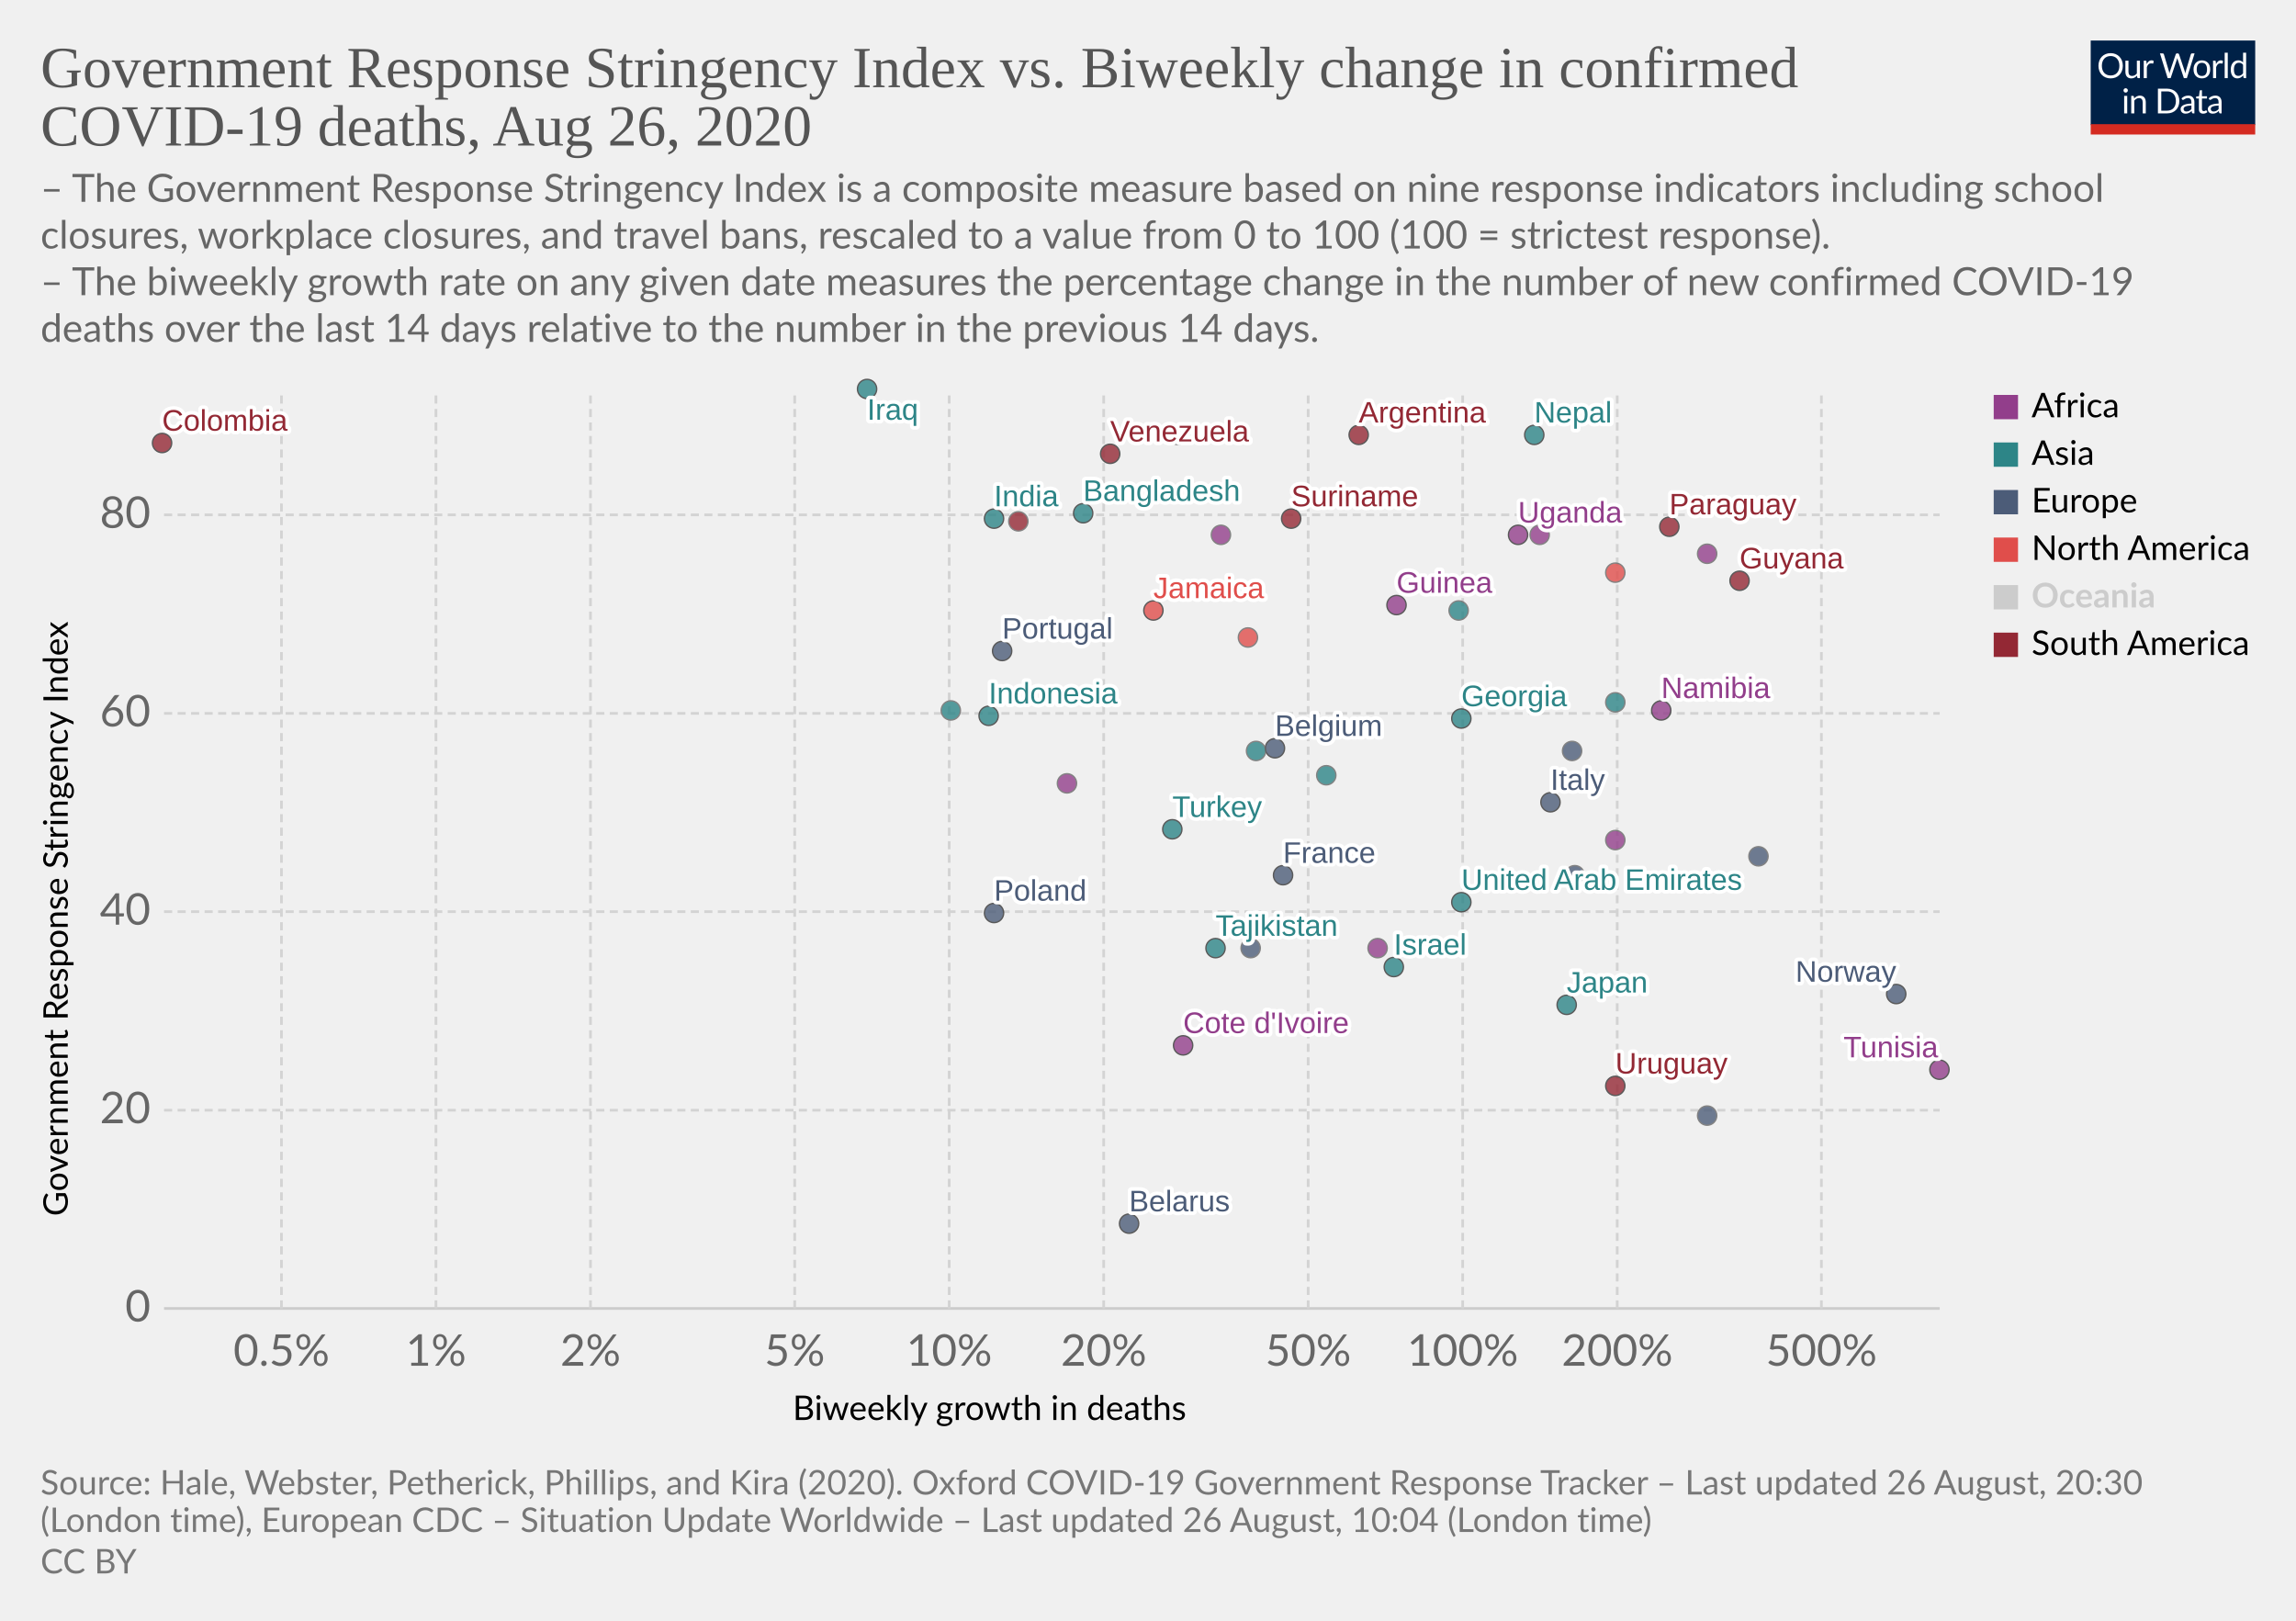
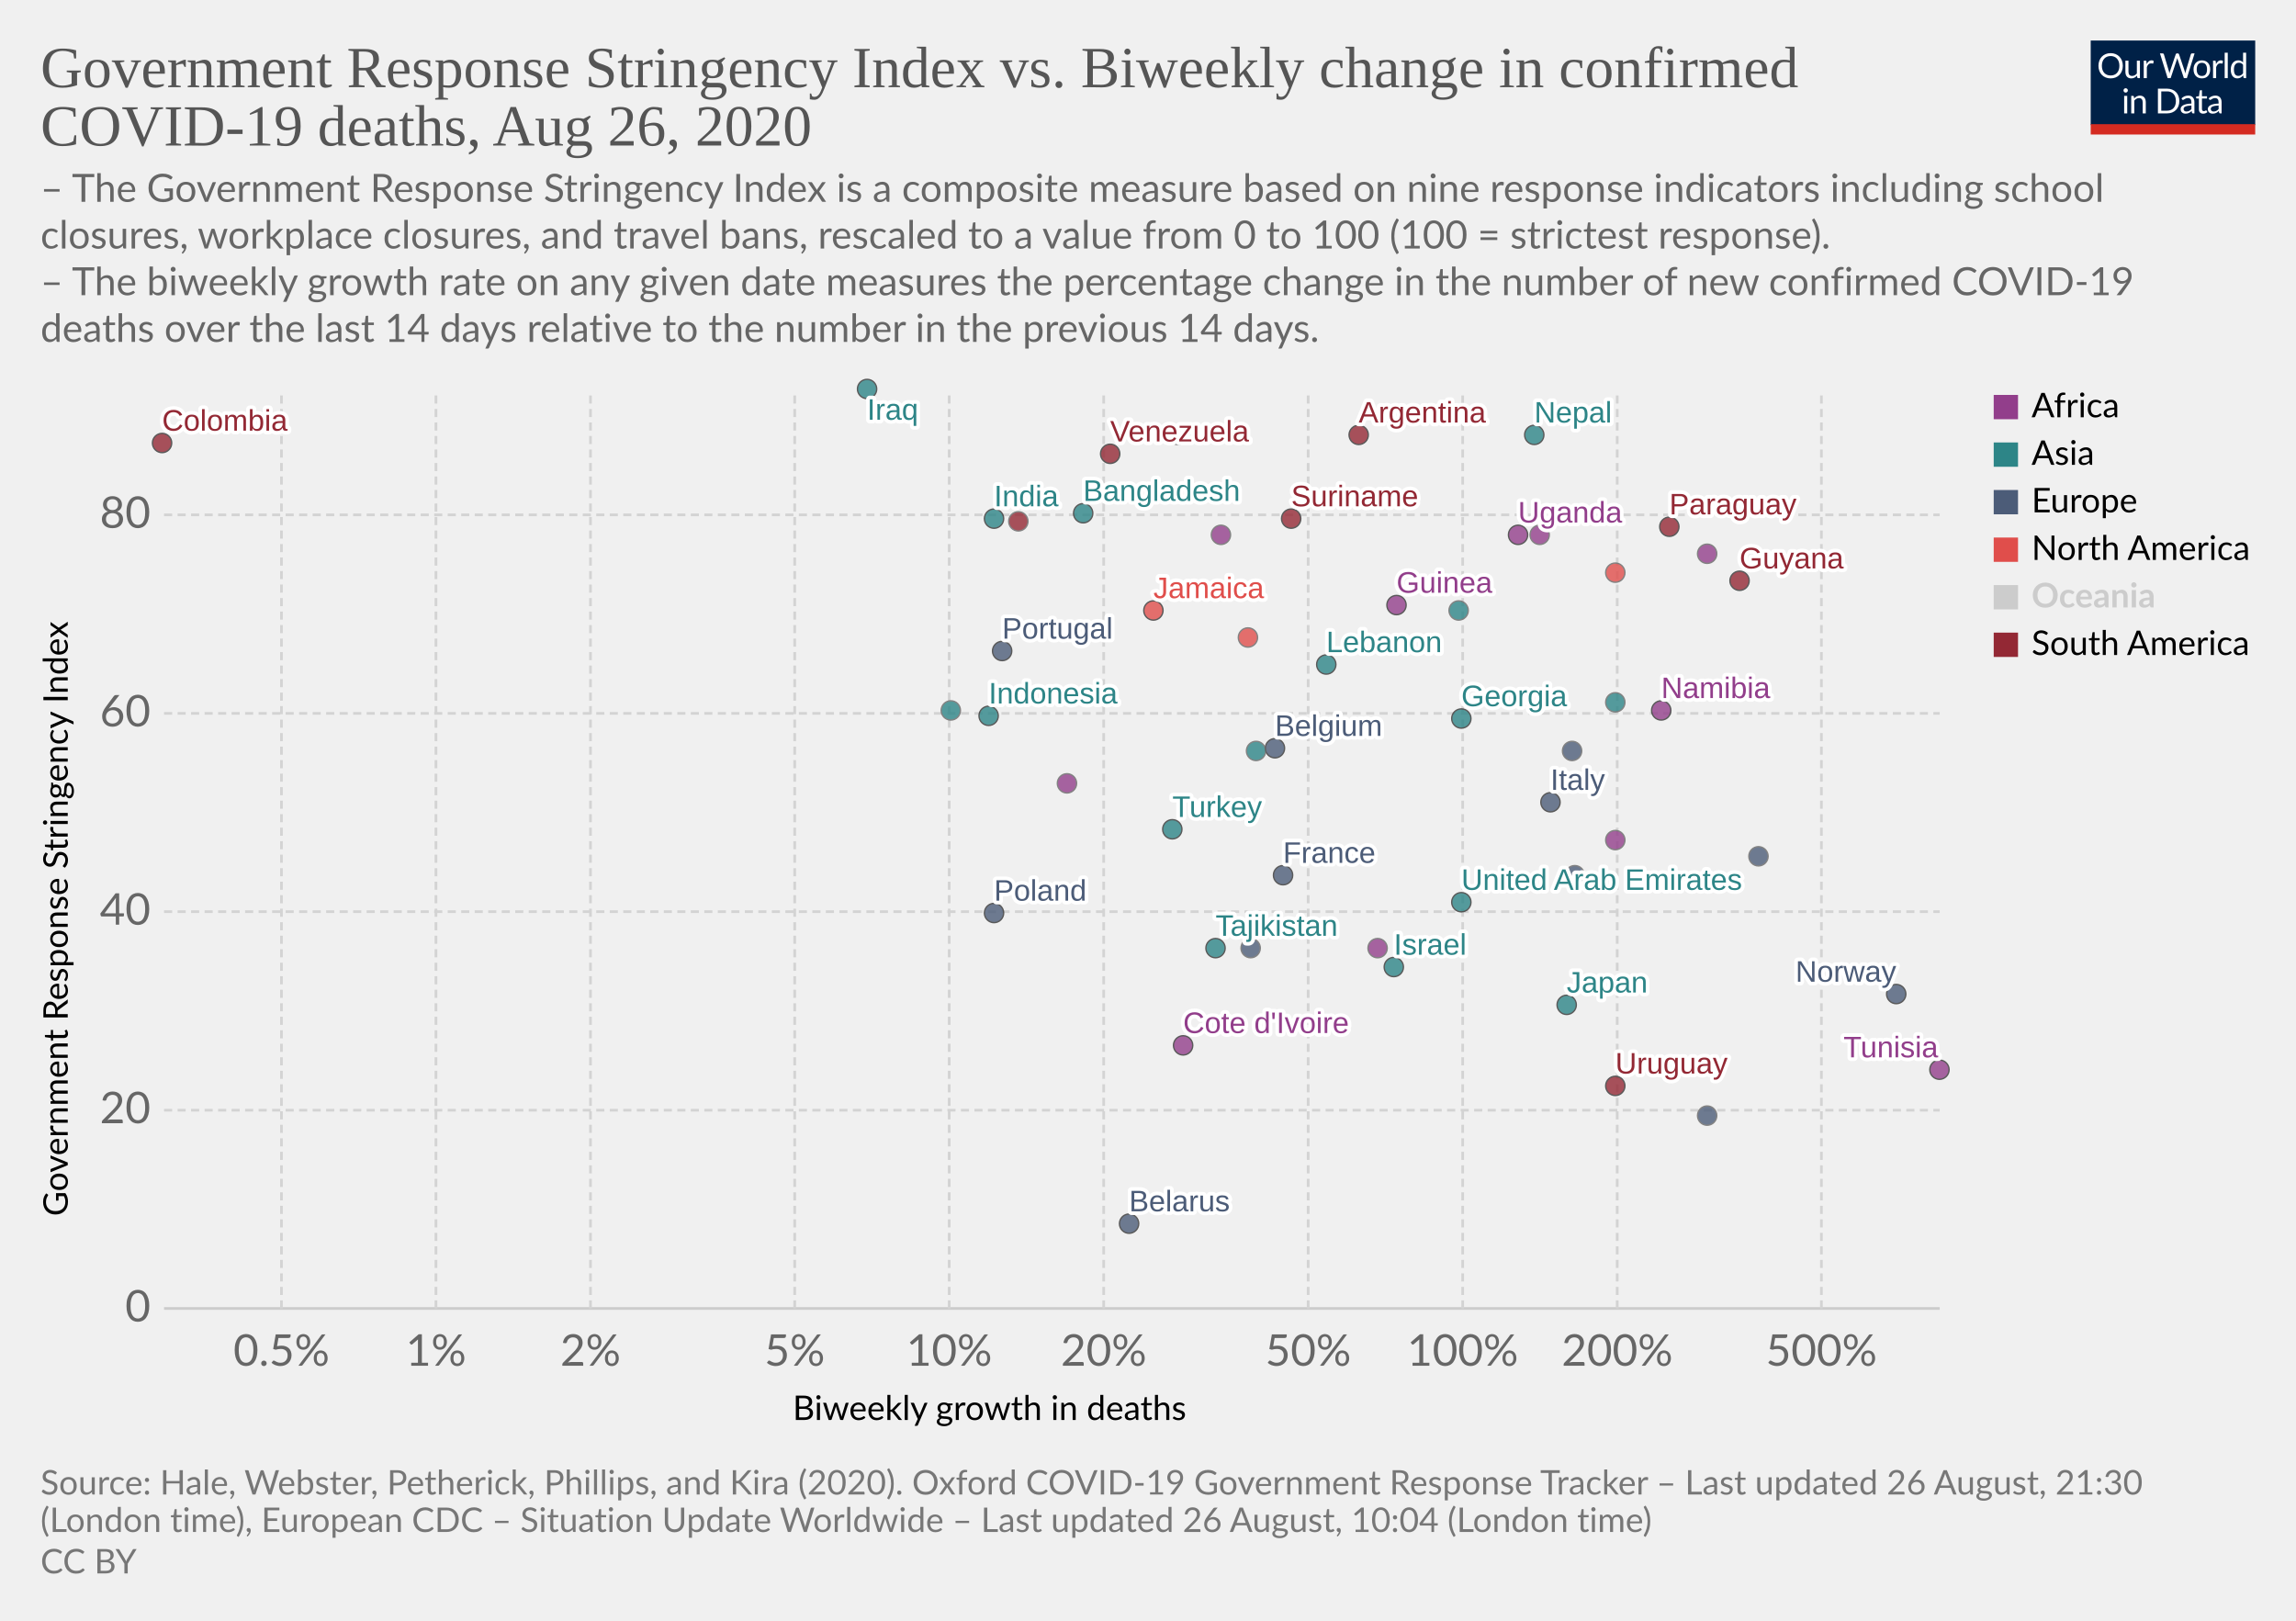
<svg xmlns="http://www.w3.org/2000/svg" version="1.1" style="background-color:#fff;-webkit-font-smoothing:antialiased" width="850" height="600" viewBox="0 0 850 600" font-family="Lato,'Helvetica Neue',Helvetica,Arial,sans-serif" font-size="18" text-rendering="optimizeLegibility">
  <g class="HeaderView">
    <g transform="matrix(.29 0 0 .29 774 15)">
      <svg width="210" height="120" viewBox="0 0 210 120" fill="none">
        <g clip-path="url(#clip0)">
          <path d="M0 0h210v107.89H0V0z" fill="#002147" />
          <path d="M40.98 32.25c0 2.36-.38 4.53-1.12 6.51a14.26 14.26 0 01-8.1 8.4c-1.9.78-4.02 1.17-6.34 1.17a16.6 16.6 0 01-6.33-1.17 14.31 14.31 0 01-8.08-8.4 18.29 18.29 0 01-1.12-6.51c0-2.36.38-4.53 1.12-6.5a14.32 14.32 0 018.07-8.44c1.92-.8 4.03-1.19 6.34-1.19 2.32 0 4.43.4 6.34 1.19 1.92.8 3.56 1.9 4.93 3.34a14.87 14.87 0 013.17 5.1 18.1 18.1 0 011.12 6.5zm-4.38 0c0-1.94-.26-3.68-.8-5.22a10.91 10.91 0 00-2.24-3.89 9.68 9.68 0 00-3.52-2.46 11.95 11.95 0 00-4.62-.86c-1.68 0-3.21.28-4.6.86a9.88 9.88 0 00-3.54 2.46 10.91 10.91 0 00-2.24 3.9c-.53 1.53-.8 3.27-.8 5.2 0 1.94.27 3.68.8 5.22a11.17 11.17 0 002.24 3.9 10.01 10.01 0 003.55 2.44c1.38.56 2.9.83 4.6.83 1.7 0 3.24-.27 4.61-.83a9.8 9.8 0 003.52-2.44 11.17 11.17 0 002.25-3.9c.53-1.54.8-3.28.8-5.21zm26.22-6.54V48H60.5c-.56 0-.9-.27-1.05-.81l-.31-2.4a12.45 12.45 0 01-3.26 2.6c-1.2.64-2.58.96-4.13.96-1.22 0-2.3-.2-3.24-.6a6.52 6.52 0 01-2.33-1.7 7.37 7.37 0 01-1.43-2.67c-.3-1.04-.46-2.2-.46-3.45V25.7h3.91v14.22c0 1.68.38 2.99 1.15 3.91.77.93 1.96 1.39 3.54 1.39 1.16 0 2.24-.27 3.23-.82a10.42 10.42 0 002.8-2.28V25.7h3.91zm8.61 4.47a9.94 9.94 0 012.6-3.56 5.64 5.64 0 013.76-1.3c.47 0 .92.05 1.34.15.44.1.83.27 1.17.49l-.3 2.92c-.09.37-.3.55-.66.55-.2 0-.5-.04-.9-.13a6.21 6.21 0 00-3.24.18c-.54.2-1.03.5-1.47.92-.42.4-.81.9-1.17 1.5-.33.58-.64 1.26-.92 2.02V48H67.7V25.71h2.25c.42 0 .72.08.88.25.16.16.27.44.33.83l.26 3.39zm61.16-13.7L122.75 48h-3.82l-7.99-24.05a21.95 21.95 0 01-.42-1.58 38.36 38.36 0 01-.44 1.58L102.05 48h-3.83L88.4 16.47h3.54c.38 0 .7.1.95.29.26.2.43.43.5.73l6.52 21.9c.1.4.2.83.28 1.28.1.46.2.94.29 1.46l.3-1.46c.12-.47.25-.9.38-1.27l7.41-21.91c.1-.25.26-.48.51-.69.27-.22.58-.33.95-.33h1.23c.38 0 .69.1.92.29.24.2.41.43.53.73l7.4 21.9a28.4 28.4 0 01.68 2.62 29.52 29.52 0 01.52-2.61l6.54-21.91c.07-.27.23-.5.48-.7.27-.21.58-.32.95-.32h3.32zm9.35 8.88c1.63 0 3.1.27 4.4.82a9.43 9.43 0 015.46 5.94c.5 1.4.74 2.98.74 4.73 0 1.76-.25 3.34-.74 4.75a9.43 9.43 0 01-5.46 5.92c-1.3.52-2.77.79-4.4.79-1.64 0-3.12-.27-4.44-.8a9.42 9.42 0 01-3.35-2.3c-.92-1-1.63-2.2-2.13-3.61-.49-1.41-.73-3-.73-4.75s.24-3.33.73-4.73c.5-1.43 1.2-2.64 2.13-3.63a9.4 9.4 0 013.35-2.31c1.32-.55 2.8-.82 4.44-.82zm0 19.89c2.2 0 3.84-.73 4.93-2.2 1.08-1.48 1.63-3.54 1.63-6.18 0-2.66-.55-4.72-1.63-6.2-1.09-1.49-2.73-2.23-4.93-2.23-1.12 0-2.09.2-2.93.57a5.7 5.7 0 00-2.06 1.65 7.5 7.5 0 00-1.24 2.67c-.26 1.04-.4 2.22-.4 3.54 0 2.64.55 4.7 1.64 6.18 1.1 1.47 2.76 2.2 4.99 2.2zm17.97-15.07a9.94 9.94 0 012.6-3.56 5.64 5.64 0 013.76-1.3c.47 0 .91.05 1.34.15.44.1.83.27 1.16.49l-.28 2.92c-.09.37-.31.55-.66.55-.2 0-.5-.04-.9-.13a6.2 6.2 0 00-3.24.18c-.54.2-1.03.5-1.47.92-.43.4-.82.9-1.17 1.5a13.1 13.1 0 00-.92 2.02V48h-3.94V25.71h2.24c.43 0 .72.08.88.25.17.16.28.44.33.83l.27 3.39zm15.04-14.59V48h-3.92V15.6h3.92zm19.55 15.43a6.22 6.22 0 00-2.38-2.05 6.7 6.7 0 00-2.86-.6c-2.07 0-3.66.75-4.77 2.23-1.12 1.48-1.68 3.6-1.68 6.33 0 1.46.13 2.7.38 3.74a7.29 7.29 0 001.1 2.56 4.35 4.35 0 001.78 1.45c.7.3 1.5.46 2.4.46 1.29 0 2.41-.3 3.36-.88a9.6 9.6 0 002.67-2.49V31.02zm3.91-15.43V48h-2.33c-.56 0-.9-.27-1.06-.81l-.35-2.71a12.13 12.13 0 01-3.25 2.77 8.28 8.28 0 01-4.23 1.06 7.31 7.31 0 01-6.14-2.9c-.73-.96-1.3-2.15-1.69-3.57a18.35 18.35 0 01.07-9.48 11.29 11.29 0 011.89-3.7 8.7 8.7 0 017.06-3.34 7.96 7.96 0 016.12 2.62V15.59h3.91zM46.61 70.71V93H42.7V70.71h3.91zm.84-7c0 .39-.08.75-.24 1.09a2.81 2.81 0 01-1.52 1.47 2.67 2.67 0 01-2.16 0 2.9 2.9 0 01-1.45-1.47 2.67 2.67 0 010-2.16c.15-.35.35-.65.6-.9.25-.27.53-.47.85-.62a2.67 2.67 0 012.16 0c.35.15.65.35.9.62.27.25.47.55.62.9.16.34.24.7.24 1.08zm7.97 10.24c.49-.54 1-1.04 1.54-1.48a9.85 9.85 0 013.66-1.84 8.96 8.96 0 015.43.35c.94.4 1.72.97 2.33 1.71a7.36 7.36 0 011.43 2.67c.32 1.04.49 2.19.49 3.45V93h-3.94V78.81c0-1.69-.4-3-1.17-3.92-.76-.93-1.93-1.4-3.5-1.4a6.6 6.6 0 00-3.25.83c-1 .56-1.92 1.31-2.77 2.27V93h-3.94V70.71h2.35c.56 0 .9.28 1.04.82l.3 2.42zm57.7 3.3c0 2.36-.37 4.5-1.11 6.44a14.3 14.3 0 01-3.17 4.98 14.1 14.1 0 01-4.93 3.2c-1.9.76-4.02 1.13-6.33 1.13H85.8V61.47h11.77c2.31 0 4.42.39 6.33 1.15a13.8 13.8 0 018.1 8.18 17.75 17.75 0 011.12 6.45zm-4.37 0c0-1.94-.26-3.67-.8-5.2a10.94 10.94 0 00-2.23-3.87 9.57 9.57 0 00-3.53-2.42 12.23 12.23 0 00-4.61-.83h-7.5v24.62h7.5c1.7 0 3.24-.28 4.61-.84a9.7 9.7 0 003.53-2.4 10.94 10.94 0 002.24-3.87c.53-1.53.8-3.26.8-5.2zm19.8 5.72c-1.8.06-3.34.2-4.62.44-1.26.22-2.3.51-3.1.88-.8.36-1.37.8-1.74 1.3-.35.5-.53 1.05-.53 1.67 0 .58.1 1.1.3 1.52a3 3 0 00.76 1.05c.34.27.73.46 1.17.6.45.11.94.17 1.45.17a7.28 7.28 0 003.5-.81 11.95 11.95 0 002.82-2.2v-4.62zm-12.65-9.11a12.73 12.73 0 013.98-2.66c1.43-.59 3-.88 4.73-.88 1.25 0 2.36.2 3.33.61a6.81 6.81 0 013.94 4.38c.33 1.04.5 2.19.5 3.43V93h-1.74a1.8 1.8 0 01-.88-.18c-.2-.13-.36-.38-.48-.74l-.44-2.12c-.59.55-1.16 1.03-1.72 1.46a9.48 9.48 0 01-3.74 1.7c-.69.15-1.46.23-2.3.23-.87 0-1.69-.12-2.45-.35a5.34 5.34 0 01-3.34-2.93 6.64 6.64 0 01-.49-2.64c0-.88.25-1.72.73-2.53a6.33 6.33 0 012.35-2.17c1.09-.63 2.5-1.15 4.25-1.54 1.75-.41 3.89-.65 6.42-.7v-1.75c0-1.73-.37-3.03-1.12-3.91-.75-.9-1.84-1.34-3.28-1.34-.97 0-1.78.12-2.44.37-.64.23-1.2.5-1.7.81l-1.23.82c-.33.23-.67.35-1 .35-.27 0-.5-.07-.69-.2a2.1 2.1 0 01-.48-.53l-.7-1.25zm27.67 19.5c-1.76 0-3.12-.5-4.07-1.48-.94-.98-1.41-2.4-1.41-4.25V74h-2.68a.9.9 0 01-.6-.2c-.16-.14-.24-.36-.24-.66v-1.56l3.65-.46.9-6.89a.9.9 0 01.29-.52.88.88 0 01.62-.22H142v7.67h6.44V74H142v13.38c0 .94.22 1.63.68 2.09.45.45 1.04.68 1.76.68a3.21 3.21 0 001.85-.53l.55-.35c.16-.12.3-.18.41-.18.2 0 .4.13.55.38l1.15 1.87a7.45 7.45 0 01-2.44 1.5c-.96.35-1.94.52-2.95.52zm19.68-10.4c-1.8.07-3.34.21-4.62.45-1.26.22-2.3.51-3.1.88-.8.36-1.37.8-1.74 1.3-.35.5-.53 1.05-.53 1.67 0 .58.1 1.1.3 1.52.18.42.44.77.76 1.05.34.27.73.46 1.17.6.45.11.94.17 1.45.17a7.3 7.3 0 003.5-.81 12.04 12.04 0 002.82-2.2v-4.62zm-12.65-9.1a12.72 12.72 0 013.99-2.66c1.42-.59 3-.88 4.72-.88 1.25 0 2.36.2 3.33.61a6.81 6.81 0 013.94 4.38c.33 1.04.5 2.19.5 3.43V93h-1.74a1.8 1.8 0 01-.88-.18c-.2-.13-.36-.38-.48-.74l-.44-2.12c-.59.55-1.16 1.03-1.72 1.46a9.48 9.48 0 01-3.74 1.7c-.69.15-1.46.23-2.3.23-.87 0-1.69-.12-2.45-.35a5.33 5.33 0 01-3.34-2.93 6.62 6.62 0 01-.49-2.64c0-.88.25-1.72.73-2.53a6.33 6.33 0 012.35-2.17c1.09-.63 2.5-1.15 4.25-1.54a31.2 31.2 0 016.42-.7v-1.75c0-1.73-.37-3.03-1.12-3.91-.75-.9-1.84-1.34-3.28-1.34-.97 0-1.78.12-2.44.37-.64.23-1.2.5-1.7.81-.46.3-.87.57-1.22.82-.34.23-.68.35-1.02.35-.26 0-.49-.07-.68-.2a1.88 1.88 0 01-.48-.53l-.7-1.25z" fill="#fff" />
          <path fill="#D42B21" d="M0 106.79h210V120H0z" />
        </g>
        <defs>
          <clipPath id="clip0">
            <path fill="#fff" d="M0 0h210v120H0z" />
          </clipPath>
        </defs>
      </svg>
    </g>
    <a href="https://ourworldindata.org/grapher/stringency-index-vs-biweekly-covid-deaths" target="_blank" font-family="&quot;Playfair Display&quot;,Georgia,&quot;Times New Roman&quot;,serif">
      <text font-size="21.6" x="15" y="32.3" fill="#555">
        <tspan x="15" y="32.28">Government Response Stringency Index vs. Biweekly change in confirmed</tspan>
        <tspan x="15" y="53.88">COVID-19 deaths, Aug 26, 2020</tspan>
      </text>
    </a>
    <text font-size="14.4" x="15" y="74.7" fill="#666">
      <tspan x="15" y="74.72">– The Government Response Stringency Index is a composite measure based on nine response indicators including school</tspan>
      <tspan x="15" y="92">closures, workplace closures, and travel bans, rescaled to a value from 0 to 100 (100 = strictest response).</tspan>
      <tspan x="15" y="109.28"> – The biweekly growth rate on any given date measures the percentage change in the number of new confirmed COVID-19</tspan>
      <tspan x="15" y="126.56">deaths over the last 14 days relative to the number in the previous 14 days.</tspan>
    </text>
  </g>
  <g class="ScatterPlot">
    <g class="AxisBoxView">
      <g class="HorizontalAxis">
        <text font-size="12.6" x="293.5" y="525.7">
          <tspan x="293.47" y="525.68">Biweekly growth in deaths</tspan>
        </text>
        <text x="104.2" y="505.6" fill="#666" text-anchor="middle" font-size="16.2">0.5%</text>
        <text x="161.4" y="505.6" fill="#666" text-anchor="middle" font-size="16.2">1%</text>
        <text x="218.6" y="505.6" fill="#666" text-anchor="middle" font-size="16.2">2%</text>
        <text x="294.2" y="505.6" fill="#666" text-anchor="middle" font-size="16.2">5%</text>
        <text x="351.4" y="505.6" fill="#666" text-anchor="middle" font-size="16.2">10%</text>
        <text x="408.6" y="505.6" fill="#666" text-anchor="middle" font-size="16.2">20%</text>
        <text x="484.3" y="505.6" fill="#666" text-anchor="middle" font-size="16.2">50%</text>
        <text x="541.5" y="505.6" fill="#666" text-anchor="middle" font-size="16.2">100%</text>
        <text x="598.7" y="505.6" fill="#666" text-anchor="middle" font-size="16.2">200%</text>
        <text x="674.3" y="505.6" fill="#666" text-anchor="middle" font-size="16.2">500%</text>
      </g>
      <g class="VerticalAxis">
        <text font-size="12.6" x="-450.2" y="25.1" transform="rotate(-90)">
          <tspan x="-450.2" y="25.08">Government Response Stringency Index</tspan>
        </text>
        <text x="55.74" y="484.4" fill="#666" dominant-baseline="middle" text-anchor="end" font-size="16.2">0</text>
        <text x="55.74" y="411" fill="#666" dominant-baseline="middle" text-anchor="end" font-size="16.2">20</text>
        <text x="55.74" y="337.5" fill="#666" dominant-baseline="middle" text-anchor="end" font-size="16.2">40</text>
        <text x="55.74" y="264.1" fill="#666" dominant-baseline="middle" text-anchor="end" font-size="16.2">60</text>
        <text x="55.74" y="190.6" fill="#666" dominant-baseline="middle" text-anchor="end" font-size="16.2">80</text>
      </g>
      <g class="AxisGridLines horizontalLines">
        <path stroke="#ccc" d="M60.74 484.4h657.35" />
        <path stroke="#d3d3d3" stroke-dasharray="3,2" d="M60.74 411h657.35M60.74 337.5h657.35M60.74 264.1h657.35M60.74 190.6h657.35" />
      </g>
      <g class="AxisGridLines verticalLines" stroke="#d3d3d3" stroke-dasharray="3,2">
        <path d="M104.2 484.4v-340M161.4 484.4v-340M218.6 484.4v-340M294.2 484.4v-340M351.4 484.4v-340M408.6 484.4v-340M484.3 484.4v-340M541.5 484.4v-340M598.7 484.4v-340M674.3 484.4v-340" />
      </g>
    </g>
    <g class="PointsWithLabels clickable" clip-path="url(#a)" font-family="Arial, sans-serif">
      <path fill="rgba(255,255,255,0)" d="M60.74 144.4h657.35v340H60.74z" />
      <defs>
        <clipPath id="a">
          <path d="M50.74 134.4h677.35v360H50.74z" />
        </clipPath>
      </defs>
      <g class="key-United-Arab-Emirates_0">
        <circle cx="541" cy="334" r="3.57" fill="#2D8587" opacity=".8" stroke="#333" stroke-width=".5" />
      </g>
      <g class="key-Argentina_0">
        <circle cx="503" cy="161" r="3.57" fill="#932834" opacity=".8" stroke="#333" stroke-width=".5" />
      </g>
      <g class="key-Belgium_0">
        <circle cx="472" cy="277" r="3.57" fill="#4C5C78" opacity=".8" stroke="#333" stroke-width=".5" />
      </g>
      <g class="key-Belarus_0">
        <circle cx="418" cy="453" r="3.57" fill="#4C5C78" opacity=".8" stroke="#333" stroke-width=".5" />
      </g>
      <g class="key-Colombia_0">
        <circle cx="60" cy="164" r="3.57" fill="#932834" opacity=".8" stroke="#333" stroke-width=".5" />
      </g>
      <g class="key-Czech-Republic_0">
        <circle cx="463" cy="351" r="3.57" fill="#4C5C78" opacity=".8" stroke="#666" stroke-width=".5" />
      </g>
      <g class="key-Paraguay_0">
        <circle cx="618" cy="195" r="3.57" fill="#932834" opacity=".8" stroke="#333" stroke-width=".5" />
      </g>
      <g class="key-Bangladesh_0">
        <circle cx="401" cy="190" r="3.57" fill="#2D8587" opacity=".8" stroke="#333" stroke-width=".5" />
      </g>
      <g class="key-Cote-d__0027Ivoire_0">
        <circle cx="438" cy="387" r="3.57" fill="#923E8B" opacity=".8" stroke="#333" stroke-width=".5" />
      </g>
      <g class="key-Cuba_0">
        <circle cx="598" cy="212" r="3.57" fill="#E04E4B" opacity=".8" stroke="#666" stroke-width=".5" />
      </g>
      <g class="key-Jamaica_0">
        <circle cx="427" cy="226" r="3.57" fill="#E04E4B" opacity=".8" stroke="#333" stroke-width=".5" />
      </g>
      <g class="key-Turkey_0">
        <circle cx="434" cy="307" r="3.57" fill="#2D8587" opacity=".8" stroke="#333" stroke-width=".5" />
      </g>
      <g class="key-Ghana_0">
        <circle cx="395" cy="290" r="3.57" fill="#923E8B" opacity=".8" stroke="#666" stroke-width=".5" />
      </g>
      <g class="key-Ethiopia_0">
        <circle cx="452" cy="198" r="3.57" fill="#923E8B" opacity=".8" stroke="#666" stroke-width=".5" />
      </g>
      <g class="key-Guinea_0">
        <circle cx="517" cy="224" r="3.57" fill="#923E8B" opacity=".8" stroke="#333" stroke-width=".5" />
      </g>
      <g class="key-Namibia_0">
        <circle cx="615" cy="263" r="3.57" fill="#923E8B" opacity=".8" stroke="#333" stroke-width=".5" />
      </g>
      <g class="key-Rwanda_0">
        <circle cx="632" cy="205" r="3.57" fill="#923E8B" opacity=".8" stroke="#666" stroke-width=".5" />
      </g>
      <g class="key-Suriname_0">
        <circle cx="478" cy="192" r="3.57" fill="#932834" opacity=".8" stroke="#333" stroke-width=".5" />
      </g>
      <g class="key-Uruguay_0">
        <circle cx="598" cy="402" r="3.57" fill="#932834" opacity=".8" stroke="#333" stroke-width=".5" />
      </g>
      <g class="key-Ecuador_0">
        <circle cx="377" cy="193" r="3.57" fill="#932834" opacity=".8" stroke="#666" stroke-width=".5" />
      </g>
      <g class="key-France_0">
        <circle cx="475" cy="324" r="3.57" fill="#4C5C78" opacity=".8" stroke="#333" stroke-width=".5" />
      </g>
      <g class="key-Georgia_0">
        <circle cx="541" cy="266" r="3.57" fill="#2D8587" opacity=".8" stroke="#333" stroke-width=".5" />
      </g>
      <g class="key-Greece_0">
        <circle cx="582" cy="278" r="3.57" fill="#4C5C78" opacity=".8" stroke="#666" stroke-width=".5" />
      </g>
      <g class="key-Guyana_0">
        <circle cx="644" cy="215" r="3.57" fill="#932834" opacity=".8" stroke="#333" stroke-width=".5" />
      </g>
      <g class="key-Indonesia_0">
        <circle cx="366" cy="265" r="3.57" fill="#2D8587" opacity=".8" stroke="#333" stroke-width=".5" />
      </g>
      <g class="key-India_0">
        <circle cx="368" cy="192" r="3.57" fill="#2D8587" opacity=".8" stroke="#333" stroke-width=".5" />
      </g>
      <g class="key-Iraq_0">
        <circle cx="321" cy="144" r="3.57" fill="#2D8587" opacity=".8" stroke="#333" stroke-width=".5" />
      </g>
      <g class="key-Israel_0">
        <circle cx="516" cy="358" r="3.57" fill="#2D8587" opacity=".8" stroke="#333" stroke-width=".5" />
      </g>
      <g class="key-Italy_0">
        <circle cx="574" cy="297" r="3.57" fill="#4C5C78" opacity=".8" stroke="#333" stroke-width=".5" />
      </g>
      <g class="key-Japan_0">
        <circle cx="580" cy="372" r="3.57" fill="#2D8587" opacity=".8" stroke="#333" stroke-width=".5" />
      </g>
      <g class="key-Slovenia_0">
        <circle cx="583" cy="324" r="3.57" fill="#4C5C78" opacity=".8" stroke="#666" stroke-width=".5" />
      </g>
      <g class="key-Syria_0">
        <circle cx="598" cy="260" r="3.57" fill="#2D8587" opacity=".8" stroke="#666" stroke-width=".5" />
      </g>
      <g class="key-Uganda_0">
        <circle cx="562" cy="198" r="3.57" fill="#923E8B" opacity=".8" stroke="#333" stroke-width=".5" />
      </g>
      <g class="key-Venezuela_0">
        <circle cx="411" cy="168" r="3.57" fill="#932834" opacity=".8" stroke="#333" stroke-width=".5" />
      </g>
      <g class="key-Democratic-Republic-of-Congo_0">
        <circle cx="510" cy="351" r="3.57" fill="#923E8B" opacity=".8" stroke="#666" stroke-width=".5" />
      </g>
      <g class="key-Saudi-Arabia_0">
        <circle cx="352" cy="263" r="3.57" fill="#2D8587" opacity=".8" stroke="#666" stroke-width=".5" />
      </g>
      <g class="key-Tunisia_0">
        <circle cx="718" cy="396" r="3.57" fill="#923E8B" opacity=".8" stroke="#333" stroke-width=".5" />
      </g>
      <g class="key-Puerto-Rico_0">
        <circle cx="462" cy="236" r="3.57" fill="#E04E4B" opacity=".8" stroke="#666" stroke-width=".5" />
      </g>
      <g class="key-South-Korea_0">
        <circle cx="465" cy="278" r="3.57" fill="#2D8587" opacity=".8" stroke="#666" stroke-width=".5" />
      </g>
      <g class="key-Lebanon_0">
-         <circle cx="491" cy="287" r="3.57" fill="#2D8587" opacity=".8" stroke="#666" stroke-width=".5" />
+         <circle cx="491" cy="246" r="3.57" fill="#2D8587" opacity=".8" stroke="#333" stroke-width=".5" />
      </g>
      <g class="key-Lithuania_0">
        <circle cx="632" cy="413" r="3.57" fill="#4C5C78" opacity=".8" stroke="#666" stroke-width=".5" />
      </g>
      <g class="key-Netherlands_0">
        <circle cx="651" cy="317" r="3.57" fill="#4C5C78" opacity=".8" stroke="#666" stroke-width=".5" />
      </g>
      <g class="key-Norway_0">
        <circle cx="702" cy="368" r="3.57" fill="#4C5C78" opacity=".8" stroke="#333" stroke-width=".5" />
      </g>
      <g class="key-Nepal_0">
        <circle cx="568" cy="161" r="3.57" fill="#2D8587" opacity=".8" stroke="#333" stroke-width=".5" />
      </g>
      <g class="key-Philippines_0">
        <circle cx="540" cy="226" r="3.57" fill="#2D8587" opacity=".8" stroke="#666" stroke-width=".5" />
      </g>
      <g class="key-Poland_0">
        <circle cx="368" cy="338" r="3.57" fill="#4C5C78" opacity=".8" stroke="#333" stroke-width=".5" />
      </g>
      <g class="key-Portugal_0">
        <circle cx="371" cy="241" r="3.57" fill="#4C5C78" opacity=".8" stroke="#333" stroke-width=".5" />
      </g>
      <g class="key-Congo_0">
        <circle cx="598" cy="311" r="3.57" fill="#923E8B" opacity=".8" stroke="#666" stroke-width=".5" />
      </g>
      <g class="key-Tajikistan_0">
        <circle cx="450" cy="351" r="3.57" fill="#2D8587" opacity=".8" stroke="#333" stroke-width=".5" />
      </g>
      <g class="key-Gambia_0">
        <circle cx="570" cy="198" r="3.57" fill="#923E8B" opacity=".8" stroke="#666" stroke-width=".5" />
      </g>
      <g class="key-Libya_0">
        <circle cx="436" cy="161" r="3.57" fill="#923E8B" opacity=".8" stroke="#666" stroke-width=".5" />
      </g>
      <g class="backgroundLabels" fill="#333" font-size="11" font-weight="400">
        <text x="541" y="329.43" fill="#fff" stroke="#fff" stroke-linecap="round" stroke-linejoin="round" stroke-width=".25em">United Arab Emirates</text>
        <text x="541" y="329.43" fill="#2D8587">United Arab Emirates</text>
        <text x="503" y="156.43" fill="#fff" stroke="#fff" stroke-linecap="round" stroke-linejoin="round" stroke-width=".25em">Argentina</text>
        <text x="503" y="156.43" fill="#932834">Argentina</text>
        <text x="472" y="272.43" fill="#fff" stroke="#fff" stroke-linecap="round" stroke-linejoin="round" stroke-width=".25em">Belgium</text>
        <text x="472" y="272.43" fill="#4C5C78">Belgium</text>
        <text x="418" y="448.43" fill="#fff" stroke="#fff" stroke-linecap="round" stroke-linejoin="round" stroke-width=".25em">Belarus</text>
        <text x="418" y="448.43" fill="#4C5C78">Belarus</text>
        <text x="60" y="159.43" fill="#fff" stroke="#fff" stroke-linecap="round" stroke-linejoin="round" stroke-width=".25em">Colombia</text>
        <text x="60" y="159.43" fill="#932834">Colombia</text>
        <text x="618" y="190.43" fill="#fff" stroke="#fff" stroke-linecap="round" stroke-linejoin="round" stroke-width=".25em">Paraguay</text>
        <text x="618" y="190.43" fill="#932834">Paraguay</text>
        <text x="401" y="185.43" fill="#fff" stroke="#fff" stroke-linecap="round" stroke-linejoin="round" stroke-width=".25em">Bangladesh</text>
        <text x="401" y="185.43" fill="#2D8587">Bangladesh</text>
        <text x="438" y="382.43" fill="#fff" stroke="#fff" stroke-linecap="round" stroke-linejoin="round" stroke-width=".25em">Cote d'Ivoire</text>
        <text x="438" y="382.43" fill="#923E8B">Cote d'Ivoire</text>
        <text x="427" y="221.43" fill="#fff" stroke="#fff" stroke-linecap="round" stroke-linejoin="round" stroke-width=".25em">Jamaica</text>
        <text x="427" y="221.43" fill="#E04E4B">Jamaica</text>
        <text x="434" y="302.43" fill="#fff" stroke="#fff" stroke-linecap="round" stroke-linejoin="round" stroke-width=".25em">Turkey</text>
        <text x="434" y="302.43" fill="#2D8587">Turkey</text>
        <text x="517" y="219.43" fill="#fff" stroke="#fff" stroke-linecap="round" stroke-linejoin="round" stroke-width=".25em">Guinea</text>
        <text x="517" y="219.43" fill="#923E8B">Guinea</text>
        <text x="615" y="258.43" fill="#fff" stroke="#fff" stroke-linecap="round" stroke-linejoin="round" stroke-width=".25em">Namibia</text>
        <text x="615" y="258.43" fill="#923E8B">Namibia</text>
        <text x="478" y="187.43" fill="#fff" stroke="#fff" stroke-linecap="round" stroke-linejoin="round" stroke-width=".25em">Suriname</text>
        <text x="478" y="187.43" fill="#932834">Suriname</text>
        <text x="598" y="397.43" fill="#fff" stroke="#fff" stroke-linecap="round" stroke-linejoin="round" stroke-width=".25em">Uruguay</text>
        <text x="598" y="397.43" fill="#932834">Uruguay</text>
        <text x="475" y="319.43" fill="#fff" stroke="#fff" stroke-linecap="round" stroke-linejoin="round" stroke-width=".25em">France</text>
        <text x="475" y="319.43" fill="#4C5C78">France</text>
        <text x="541" y="261.43" fill="#fff" stroke="#fff" stroke-linecap="round" stroke-linejoin="round" stroke-width=".25em">Georgia</text>
        <text x="541" y="261.43" fill="#2D8587">Georgia</text>
        <text x="644" y="210.43" fill="#fff" stroke="#fff" stroke-linecap="round" stroke-linejoin="round" stroke-width=".25em">Guyana</text>
        <text x="644" y="210.43" fill="#932834">Guyana</text>
        <text x="366" y="260.43" fill="#fff" stroke="#fff" stroke-linecap="round" stroke-linejoin="round" stroke-width=".25em">Indonesia</text>
        <text x="366" y="260.43" fill="#2D8587">Indonesia</text>
        <text x="368" y="187.43" fill="#fff" stroke="#fff" stroke-linecap="round" stroke-linejoin="round" stroke-width=".25em">India</text>
        <text x="368" y="187.43" fill="#2D8587">India</text>
        <text x="321" y="155.4" fill="#fff" stroke="#fff" stroke-linecap="round" stroke-linejoin="round" stroke-width=".25em">Iraq</text>
        <text x="321" y="155.4" fill="#2D8587">Iraq</text>
        <text x="516" y="353.43" fill="#fff" stroke="#fff" stroke-linecap="round" stroke-linejoin="round" stroke-width=".25em">Israel</text>
        <text x="516" y="353.43" fill="#2D8587">Israel</text>
        <text x="574" y="292.43" fill="#fff" stroke="#fff" stroke-linecap="round" stroke-linejoin="round" stroke-width=".25em">Italy</text>
        <text x="574" y="292.43" fill="#4C5C78">Italy</text>
        <text x="580" y="367.43" fill="#fff" stroke="#fff" stroke-linecap="round" stroke-linejoin="round" stroke-width=".25em">Japan</text>
        <text x="580" y="367.43" fill="#2D8587">Japan</text>
        <text x="562" y="193.43" fill="#fff" stroke="#fff" stroke-linecap="round" stroke-linejoin="round" stroke-width=".25em">Uganda</text>
        <text x="562" y="193.43" fill="#923E8B">Uganda</text>
        <text x="411" y="163.43" fill="#fff" stroke="#fff" stroke-linecap="round" stroke-linejoin="round" stroke-width=".25em">Venezuela</text>
        <text x="411" y="163.43" fill="#932834">Venezuela</text>
        <text x="682.47" y="391.43" fill="#fff" stroke="#fff" stroke-linecap="round" stroke-linejoin="round" stroke-width=".25em">Tunisia</text>
        <text x="682.47" y="391.43" fill="#923E8B">Tunisia</text>
+         <text x="491" y="241.43" fill="#fff" stroke="#fff" stroke-linecap="round" stroke-linejoin="round" stroke-width=".25em">Lebanon</text>
+         <text x="491" y="241.43" fill="#2D8587">Lebanon</text>
        <text x="664.71" y="363.43" fill="#fff" stroke="#fff" stroke-linecap="round" stroke-linejoin="round" stroke-width=".25em">Norway</text>
        <text x="664.71" y="363.43" fill="#4C5C78">Norway</text>
        <text x="568" y="156.43" fill="#fff" stroke="#fff" stroke-linecap="round" stroke-linejoin="round" stroke-width=".25em">Nepal</text>
        <text x="568" y="156.43" fill="#2D8587">Nepal</text>
        <text x="368" y="333.43" fill="#fff" stroke="#fff" stroke-linecap="round" stroke-linejoin="round" stroke-width=".25em">Poland</text>
        <text x="368" y="333.43" fill="#4C5C78">Poland</text>
        <text x="371" y="236.43" fill="#fff" stroke="#fff" stroke-linecap="round" stroke-linejoin="round" stroke-width=".25em">Portugal</text>
        <text x="371" y="236.43" fill="#4C5C78">Portugal</text>
        <text x="450" y="346.43" fill="#fff" stroke="#fff" stroke-linecap="round" stroke-linejoin="round" stroke-width=".25em">Tajikistan</text>
        <text x="450" y="346.43" fill="#2D8587">Tajikistan</text>
      </g>
    </g>
    <g class="ScatterColorLegend clickable" cursor="pointer">
      <g class="legendMark">
        <path fill="#923E8B" d="M738.09 146.2h9v9h-9z" />
        <text font-size="12.6" x="752.1" y="154.5">
          <tspan x="752.09" y="154.48">Africa</tspan>
        </text>
      </g>
      <g class="legendMark">
        <path fill="#2D8587" d="M738.09 163.8h9v9h-9z" />
        <text font-size="12.6" x="752.1" y="172.1">
          <tspan x="752.09" y="172.08">Asia</tspan>
        </text>
      </g>
      <g class="legendMark">
        <path fill="#4C5C78" d="M738.09 181.4h9v9h-9z" />
        <text font-size="12.6" x="752.1" y="189.7">
          <tspan x="752.09" y="189.68">Europe</tspan>
        </text>
      </g>
      <g class="legendMark">
        <path fill="#E04E4B" d="M738.09 199h9v9h-9z" />
        <text font-size="12.6" x="752.1" y="207.3">
          <tspan x="752.09" y="207.28">North America</tspan>
        </text>
      </g>
      <g class="legendMark" fill="#ccc">
        <path d="M738.09 216.6h9v9h-9z" />
        <text font-size="12.6" x="752.1" y="224.9" font-weight="700">
          <tspan x="752.09" y="224.88">Oceania</tspan>
        </text>
      </g>
      <g class="legendMark">
        <path fill="#932834" d="M738.09 234.2h9v9h-9z" />
        <text font-size="12.6" x="752.1" y="242.5">
          <tspan x="752.09" y="242.48">South America</tspan>
        </text>
      </g>
    </g>
  </g>
  <g class="SourcesFooter" fill="#777">
    <g class="clickable" fill="#777">
      <text font-size="12.6" x="15" y="553.3">
-         <tspan x="15" y="553.28">Source: Hale, Webster, Petherick, Phillips, and Kira (2020). Oxford COVID-19 Government Response Tracker – Last updated 26 August, 20:30</tspan>
+         <tspan x="15" y="553.28">Source: Hale, Webster, Petherick, Phillips, and Kira (2020). Oxford COVID-19 Government Response Tracker – Last updated 26 August, 21:30</tspan>
        <tspan x="15" y="567.14">(London time), European CDC – Situation Update Worldwide – Last updated 26 August, 10:04 (London time)</tspan>
      </text>
    </g>
    <text font-size="12.6" x="15" y="582.5">
      <tspan x="15" y="582.48">
        <a class="cclogo" href="http://creativecommons.org/licenses/by/4.0/deed.en_US" target="_blank" fill="#777">CC BY</a>
      </tspan>
    </text>
  </g>
</svg>
